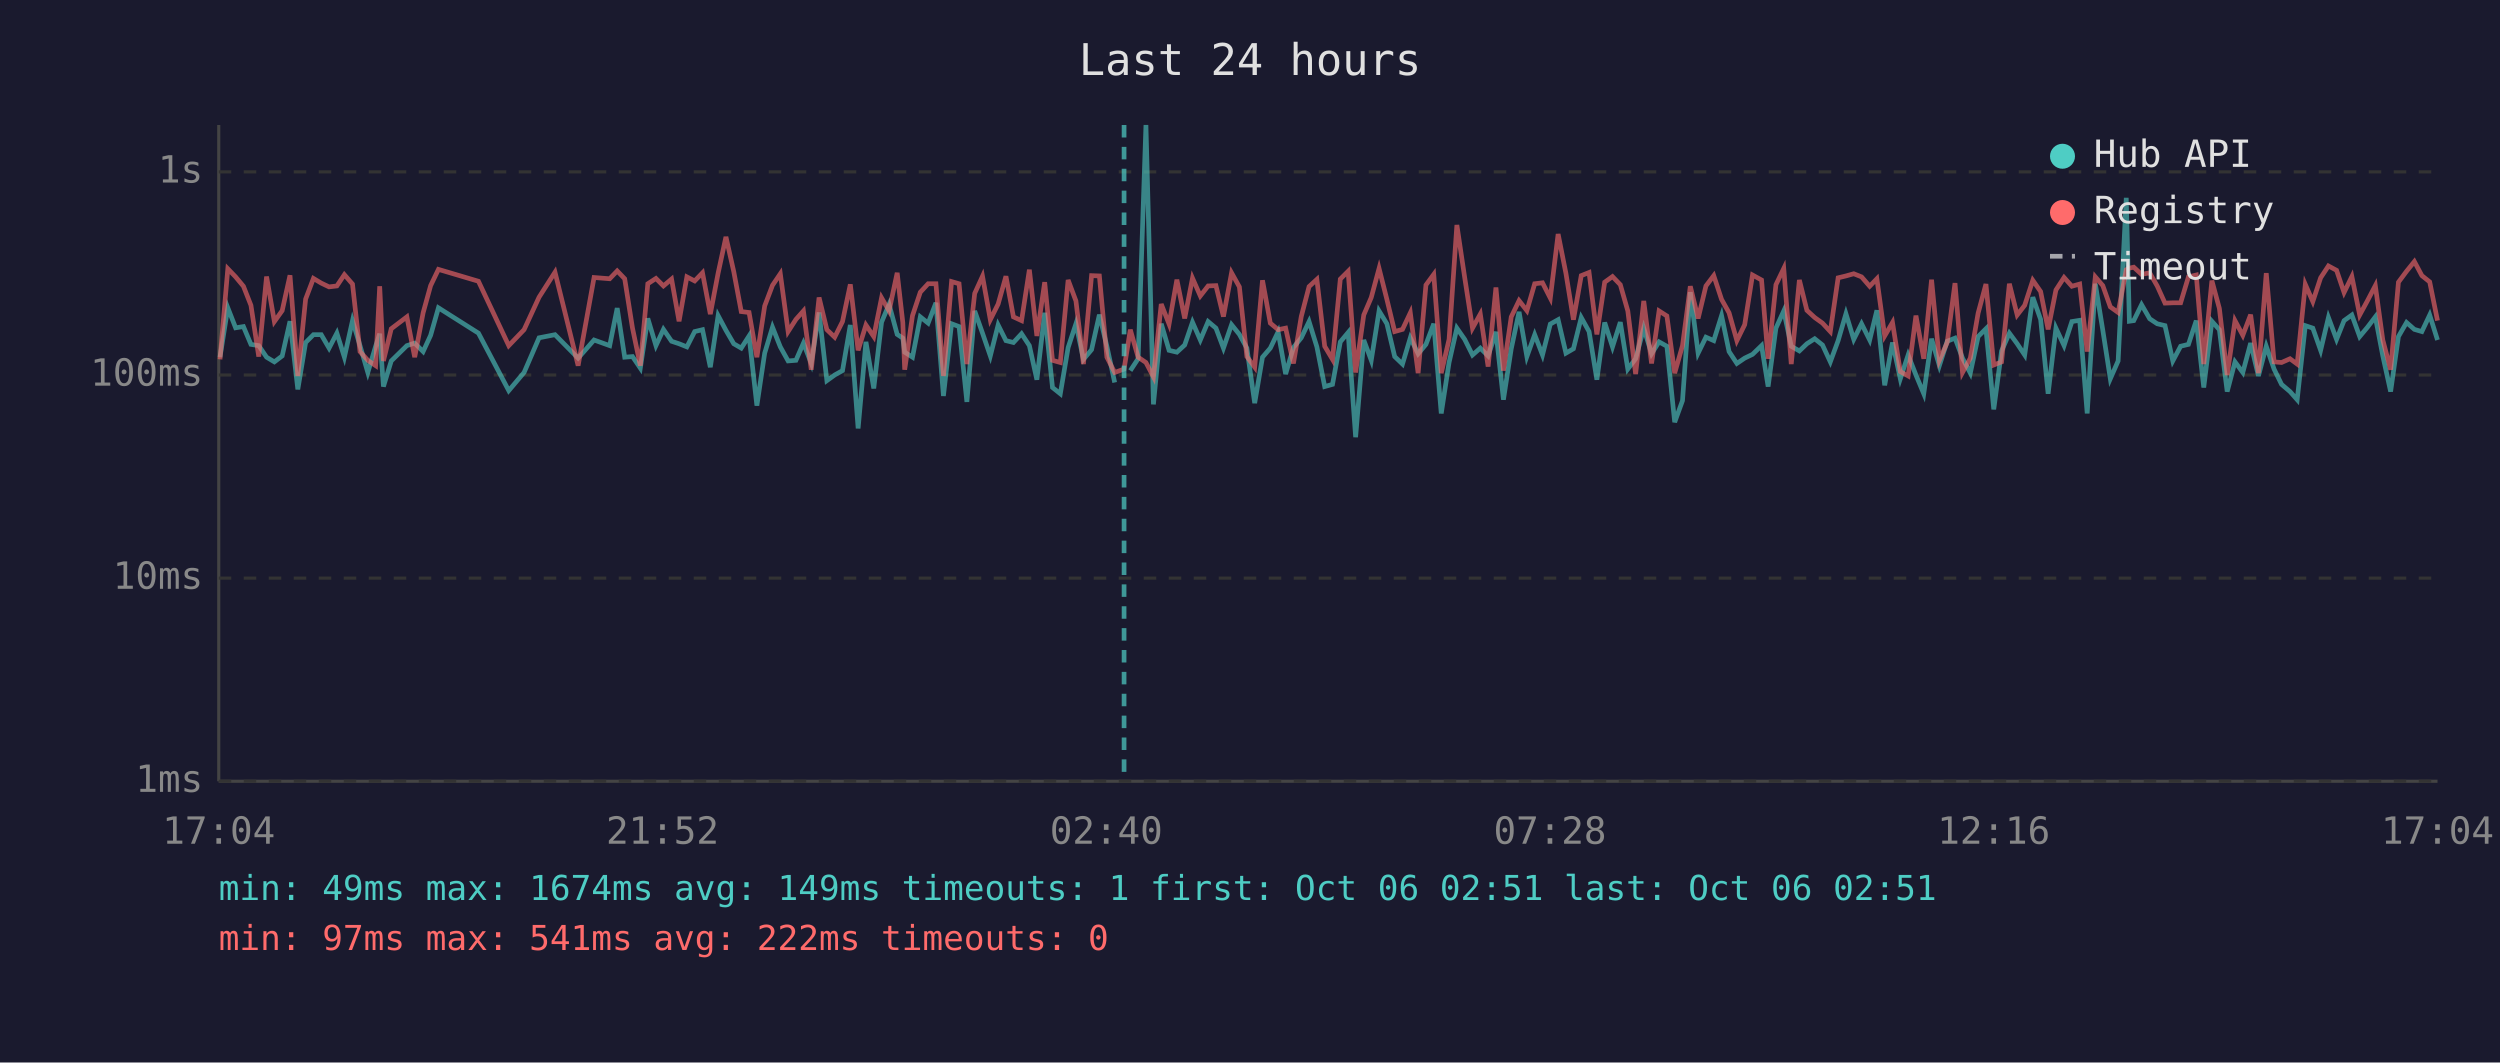
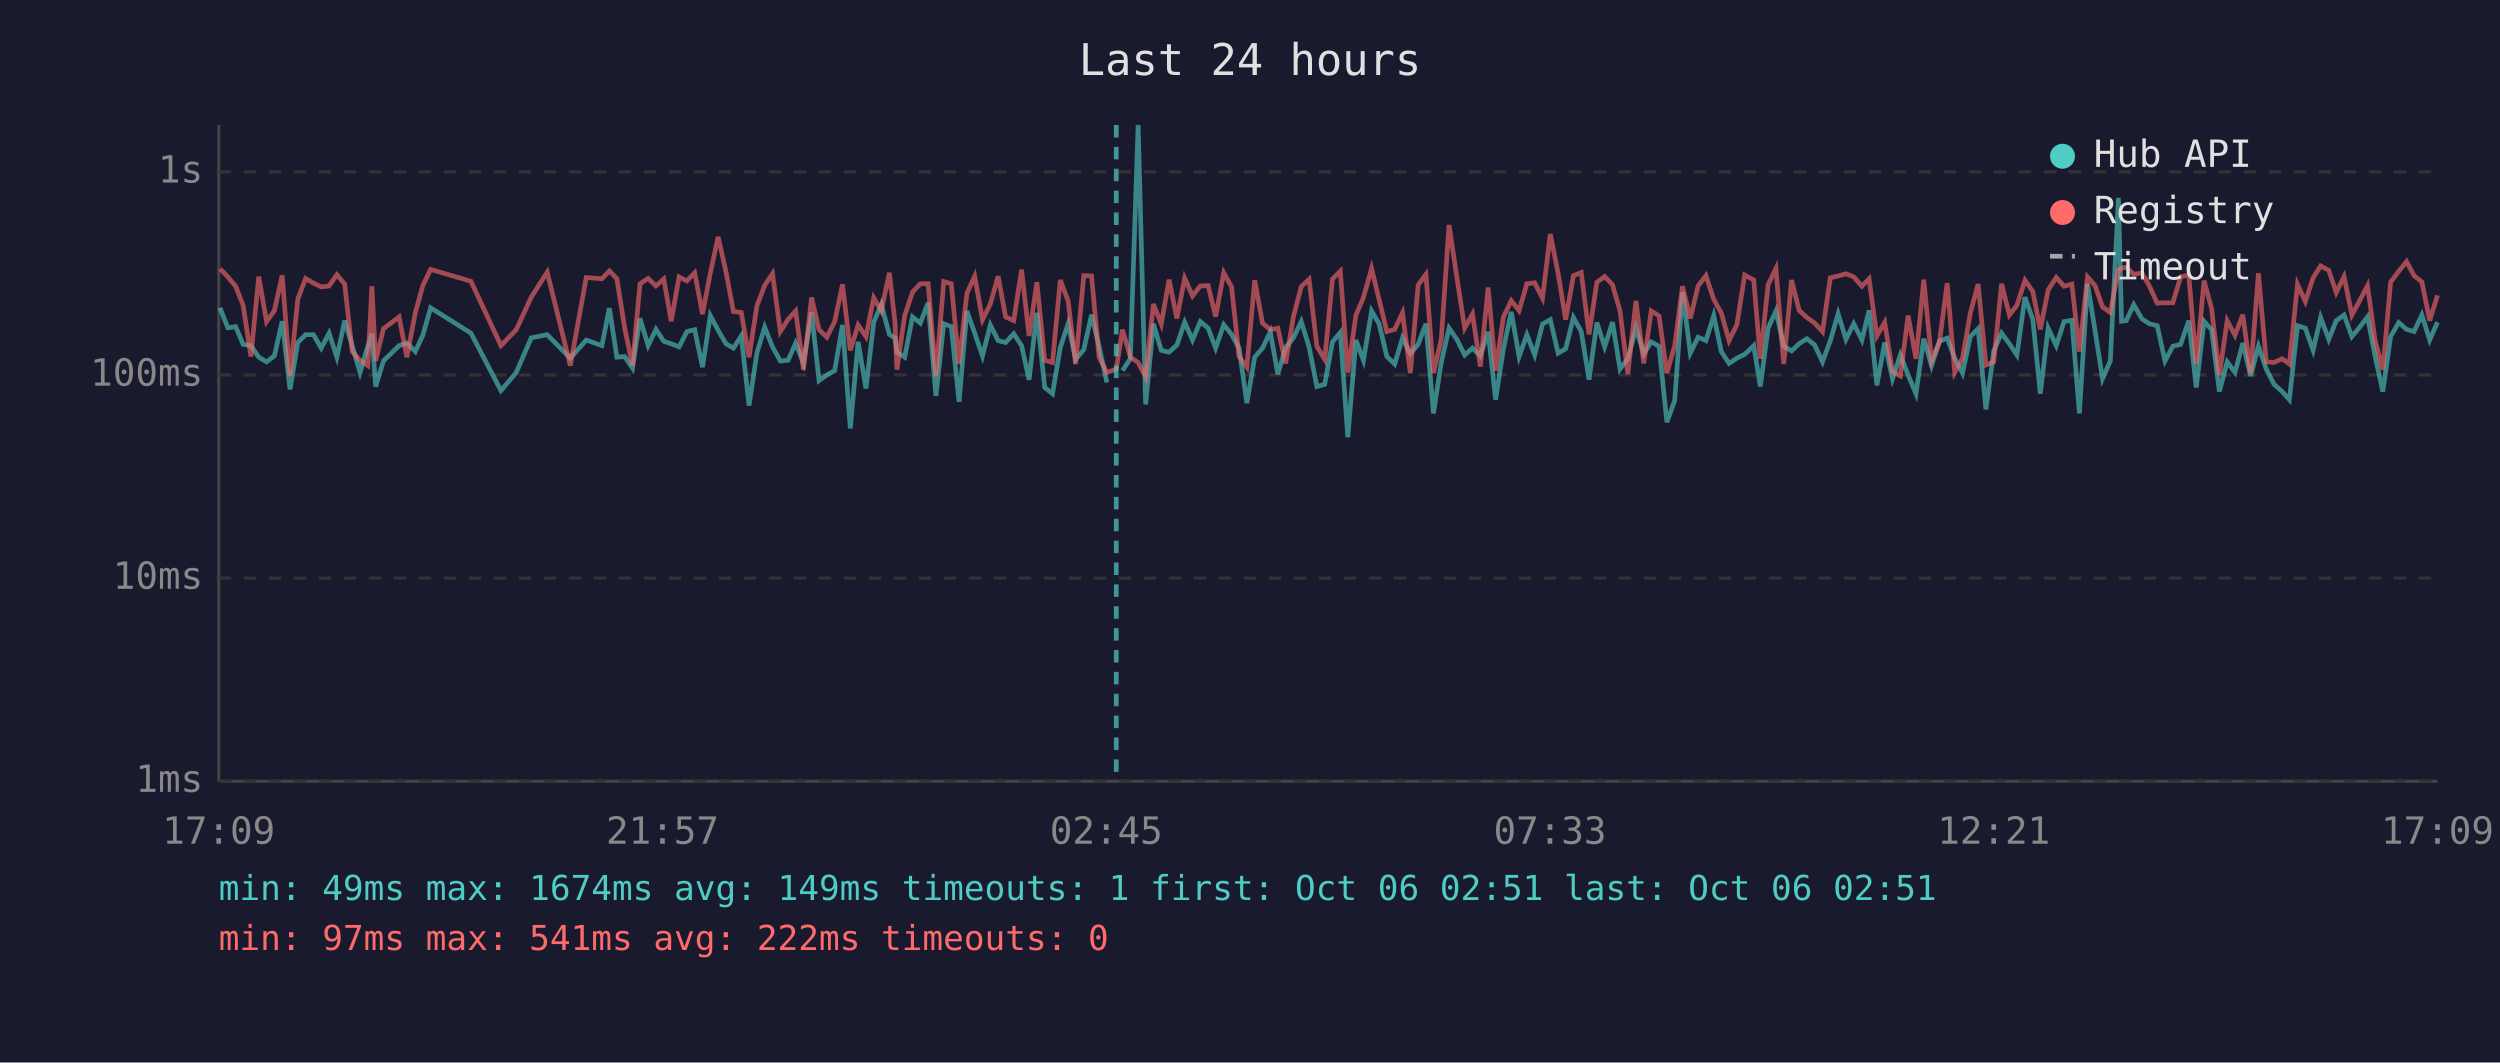
<svg xmlns="http://www.w3.org/2000/svg" viewBox="0 0 800 340" font-family="monospace" font-size="12">
  <rect width="800" height="340" fill="#1a1a2e" />
  <text x="400" y="24" fill="#e0e0e0" font-size="14" text-anchor="middle">Last 24 hours</text>
  <line x1="70" y1="40" x2="70" y2="250" stroke="#444" stroke-width="1" />
  <line x1="70" y1="250" x2="780" y2="250" stroke="#444" stroke-width="1" />
  <line x1="70" y1="250" x2="780" y2="250" stroke="#333" stroke-width="1" stroke-dasharray="4" />
  <text x="65" y="250" fill="#888" text-anchor="end" dominant-baseline="middle">1ms</text>
  <line x1="70" y1="185" x2="780" y2="185" stroke="#333" stroke-width="1" stroke-dasharray="4" />
  <text x="65" y="185" fill="#888" text-anchor="end" dominant-baseline="middle">10ms</text>
  <line x1="70" y1="120" x2="780" y2="120" stroke="#333" stroke-width="1" stroke-dasharray="4" />
  <text x="65" y="120" fill="#888" text-anchor="end" dominant-baseline="middle">100ms</text>
  <line x1="70" y1="55" x2="780" y2="55" stroke="#333" stroke-width="1" stroke-dasharray="4" />
  <text x="65" y="55" fill="#888" text-anchor="end" dominant-baseline="middle">1s</text>
-   <text x="70" y="270" fill="#888" text-anchor="middle">17:04</text>
-   <text x="212" y="270" fill="#888" text-anchor="middle">21:52</text>
-   <text x="354" y="270" fill="#888" text-anchor="middle">02:40</text>
-   <text x="496" y="270" fill="#888" text-anchor="middle">07:28</text>
-   <text x="638" y="270" fill="#888" text-anchor="middle">12:16</text>
-   <text x="780" y="270" fill="#888" text-anchor="middle">17:04</text>
-   <polyline points="70.4,114.3 72.9,98.5 75.4,104.9 77.9,104.5 80.3,110.2 82.8,110.6 85.3,114.3 87.8,115.8 90.3,113.9 92.8,102.8 95.3,124.6 97.8,109.6 100.3,107.1 102.8,107.1 105.3,111.4 107.8,106.6 110.2,114.3 112.8,102.6 115.2,110.6 117.7,119.2 120.2,110.8 121.5,106.8 122.7,123.7 125.2,115.5 130.2,110.6 132.7,109.8 135.4,112.5 137.8,107.3 140.3,98.5 153.1,106.6 162.8,125.0 167.7,119.2 172.5,108.1 177.6,107.1 185.0,114.6 190.1,108.8 195.1,110.6 197.5,98.6 199.9,114.3 202.4,114.1 204.9,117.8 207.3,101.9 209.9,110.6 212.3,105.4 214.9,109.2 217.3,110.0 219.8,111.0 222.3,106.1 224.8,105.5 227.3,117.5 229.8,101.0 232.3,105.7 234.8,110.0 237.2,111.4 239.7,107.5 242.2,129.8 244.7,113.0 247.2,104.7 249.7,111.0 252.2,115.5 254.7,115.3 257.1,109.8 259.6,116.3 262.1,100.0 264.6,121.8 267.1,120.0 269.6,118.6 272.1,104.0 274.6,137.1 277.1,109.4 279.6,124.3 282.1,103.1 284.5,97.4 287.1,107.0 288.9,108.2 289.5,112.7 292.0,114.3 294.5,101.4 297.0,103.4 299.5,96.9 301.9,126.7 304.5,103.6 306.9,104.5 309.4,128.6 311.9,99.5 314.4,106.6 316.9,113.9 319.4,104.0 321.9,109.0 324.3,109.6 326.9,106.8 329.4,110.6 331.8,121.5 334.3,100.1 336.8,124.0 339.3,126.0 341.8,111.2 344.3,103.6 346.7,115.0 349.3,111.9 351.8,100.7 354.2,110.8 356.7,122.4" fill="none" stroke="#4ecdc4" stroke-width="1.5" opacity="0.6" />
-   <polyline points="361.7,118.6 364.2,114.8 366.7,40.0 369.1,129.4 371.6,103.6 374.1,112.1 376.6,112.7 379.1,110.4 381.6,103.1 384.1,108.8 386.6,102.9 389.1,105.0 391.5,111.4 394.1,103.9 396.6,107.0 399.0,111.4 401.5,129.0 404.0,114.3 406.5,111.4 409.0,106.2 411.4,119.7 413.9,111.2 416.4,108.1 418.9,102.9 421.4,111.0 423.9,123.7 426.4,123.0 428.9,109.4 431.4,106.4 433.8,139.9 436.4,108.8 438.8,115.3 441.3,99.5 443.8,103.6 446.3,114.1 448.8,116.5 451.3,108.1 453.8,113.2 456.3,110.2 458.8,103.6 461.2,132.3 463.7,116.0 466.2,105.0 468.7,108.6 471.2,113.6 473.7,111.4 476.2,113.9 478.7,106.2 481.1,127.9 483.6,111.6 486.1,99.8 488.6,114.1 491.1,107.1 493.6,113.6 496.1,103.7 498.6,102.3 501.1,113.0 503.5,111.6 506.0,101.6 508.5,106.1 511.0,121.5 513.5,103.2 516.0,111.0 518.5,103.1 520.9,118.1 523.4,114.8 526.0,105.0 528.5,113.2 530.9,109.4 533.4,110.8 535.9,135.1 538.4,128.2 540.9,93.5 543.4,113.0 545.9,107.9 548.4,109.0 550.9,101.0 553.3,112.5 555.8,116.3 558.3,114.6 560.8,113.4 563.7,110.6 565.8,123.7 568.3,105.0 570.8,99.5 573.2,110.8 575.8,112.3 578.2,110.0 580.7,108.4 583.2,110.4 585.7,115.8 588.2,109.0 590.7,100.4 593.2,108.6 595.7,103.6 598.3,108.8 600.6,99.3 603.1,123.3 605.6,109.6 608.1,121.2 610.6,113.6 613.1,120.0 615.6,126.0 618.1,108.4 620.6,117.0 623.1,109.2 625.6,108.2 628.0,114.6 630.5,119.4 633.0,107.7 635.5,105.2 638.0,131.0 640.5,112.3 643.0,106.6 645.5,110.0 647.9,113.6 650.5,95.1 653.0,102.2 655.4,126.0 657.9,105.0 660.5,110.6 663.0,102.9 665.5,102.5 667.9,132.3 670.5,90.8 672.9,105.7 675.3,121.2 677.8,115.5 680.4,63.3 681.4,102.8 682.8,102.6 685.3,97.5 687.9,102.0 690.3,103.6 692.8,104.2 695.3,115.5 697.8,110.8 700.3,110.2 702.8,102.6 705.2,124.0 707.8,102.8 710.2,105.5 712.7,125.3 715.2,115.8 717.7,119.2 720.2,109.8 722.7,120.3 725.2,110.8 727.7,118.1 730.1,123.0 732.8,125.3 735.1,127.9 737.7,104.2 740.1,105.0 742.6,112.1 745.1,101.6 747.7,108.6 750.1,102.6 752.6,100.8 755.1,107.7 757.6,104.7 760.1,101.4 762.5,113.9 765.0,125.3 767.5,107.7 770.1,103.2 772.6,105.4 775.0,106.1 777.5,100.8 780.0,108.8" fill="none" stroke="#4ecdc4" stroke-width="1.5" opacity="0.6" />
-   <polyline points="70.4,115.0 72.9,86.0 75.4,88.6 77.9,91.6 80.3,97.7 82.8,114.1 85.3,88.5 87.8,102.9 90.3,99.4 92.8,88.1 95.3,120.3 97.8,95.7 100.3,89.1 102.8,90.6 105.3,91.8 107.8,91.5 110.2,87.9 112.8,90.9 115.2,112.5 117.7,115.3 120.2,117.0 121.5,91.6 122.7,115.5 125.2,105.2 130.2,101.4 132.7,114.3 135.4,100.1 137.8,91.4 140.3,86.2 153.1,90.0 162.8,110.6 167.7,105.5 172.5,95.1 177.6,87.1 185.0,117.0 190.1,88.8 195.1,89.2 197.5,86.7 199.9,89.2 202.4,105.0 204.9,117.0 207.3,90.8 209.9,89.1 212.3,91.5 214.9,89.3 217.3,102.8 219.8,88.6 222.3,89.9 224.8,87.3 227.3,100.5 229.8,87.4 232.3,75.8 234.8,86.9 237.2,99.7 239.7,100.0 242.2,114.3 244.7,97.9 247.2,91.3 249.7,87.6 252.2,106.1 254.7,102.2 257.1,99.5 259.6,118.3 262.1,95.2 264.6,105.5 267.1,107.9 269.6,102.9 272.1,91.0 274.6,112.1 277.1,104.0 279.6,107.7 282.1,95.3 284.5,99.5 287.1,87.3 288.9,103.2 289.5,118.3 292.0,101.0 294.5,93.5 297.0,90.8 299.5,90.8 301.9,120.3 304.5,90.1 306.9,90.8 309.4,116.5 311.9,93.9 314.4,88.4 316.9,102.3 319.4,97.3 321.9,88.4 324.3,101.4 326.9,102.6 329.4,86.3 331.8,107.5 334.3,90.3 336.8,115.3 339.3,116.0 341.8,89.6 344.3,96.3 346.7,116.5 349.3,88.2 351.8,88.3 354.2,114.3 356.7,119.2 359.7,118.1 361.7,105.5 364.2,114.3 366.7,116.0 369.1,120.6 371.6,97.3 374.1,103.7 376.6,89.5 379.1,101.9 381.6,89.0 384.1,94.7 386.6,91.5 389.1,91.4 391.5,101.3 394.1,87.3 396.6,91.8 399.0,114.1 401.5,117.5 404.0,89.7 406.5,103.4 409.0,105.5 411.4,105.0 413.9,116.3 416.4,101.3 418.9,91.7 421.4,89.4 423.9,110.8 426.4,115.0 428.9,89.3 431.4,86.8 433.8,119.2 436.4,100.8 438.8,95.2 441.3,85.9 443.8,95.8 446.3,106.1 448.8,105.4 451.3,100.1 453.8,119.4 456.3,91.2 458.8,87.8 461.2,119.4 463.7,108.6 466.2,72.0 468.7,88.8 471.2,105.0 473.7,100.5 476.2,117.3 478.7,92.0 481.1,118.6 483.6,101.4 486.1,96.2 488.6,99.4 491.1,90.8 493.6,90.5 496.1,95.4 498.6,74.9 501.1,87.5 503.5,102.3 506.0,88.2 508.5,87.2 511.0,107.0 513.5,90.3 516.0,88.5 518.5,91.1 520.9,99.5 523.4,119.7 526.0,96.3 528.5,116.3 530.9,99.5 533.4,101.1 535.9,119.4 538.4,110.6 540.9,91.6 543.4,101.9 545.9,91.5 548.4,88.2 550.9,95.8 553.3,100.1 555.8,109.0 558.3,103.9 560.8,88.0 563.7,89.6 565.8,114.8 568.3,91.1 570.8,85.9 573.2,116.5 575.8,89.6 578.2,99.3 580.7,101.6 583.2,103.4 585.7,106.1 588.2,88.9 590.7,88.3 593.2,87.6 595.7,88.6 598.3,91.6 600.6,89.2 603.1,107.5 605.6,103.2 608.1,118.9 610.6,120.3 613.1,101.0 615.6,114.8 618.1,89.5 620.6,115.3 623.1,109.6 625.6,90.6 628.0,119.2 630.5,114.6 633.0,100.2 635.5,90.9 638.0,116.8 640.5,115.8 643.0,90.8 645.5,100.8 647.9,97.7 650.5,89.7 653.0,93.3 655.4,105.4 657.9,92.8 660.5,88.8 663.0,91.6 665.5,90.9 667.9,112.5 670.5,88.6 672.9,91.4 675.3,98.2 677.8,100.0 680.4,86.3 681.4,85.8 682.8,85.5 685.3,87.8 687.9,87.3 690.3,91.5 692.8,97.0 695.3,96.9 697.8,96.9 700.3,88.6 702.8,88.0 705.2,116.5 707.8,89.8 710.2,98.7 712.7,120.0 715.2,102.6 717.7,107.3 720.2,100.7 722.7,119.4 725.2,87.4 727.7,115.8 730.1,116.0 732.8,114.8 735.1,116.5 737.7,91.0 740.1,96.5 742.6,88.9 745.1,85.1 747.7,86.5 750.1,93.6 752.6,88.5 755.1,100.8 757.6,96.2 760.1,91.4 762.5,108.8 765.0,118.3 767.5,90.3 770.1,86.8 772.6,83.7 775.0,88.2 777.5,90.2 780.0,102.6" fill="none" stroke="#ff6b6b" stroke-width="1.5" opacity="0.6" />
-   <line x1="359.7" y1="40" x2="359.7" y2="250" stroke="#4ecdc4" stroke-width="1.5" stroke-dasharray="4,3" opacity="0.7" />
+   <text x="70" y="270" fill="#888" text-anchor="middle">17:09</text>
+   <text x="212" y="270" fill="#888" text-anchor="middle">21:57</text>
+   <text x="354" y="270" fill="#888" text-anchor="middle">02:45</text>
+   <text x="496" y="270" fill="#888" text-anchor="middle">07:33</text>
+   <text x="638" y="270" fill="#888" text-anchor="middle">12:21</text>
+   <text x="780" y="270" fill="#888" text-anchor="middle">17:09</text>
+   <polyline points="70.4,98.5 72.9,104.9 75.4,104.5 77.8,110.2 80.3,110.6 82.8,114.3 85.3,115.8 87.8,113.9 90.3,102.8 92.8,124.6 95.3,109.6 97.8,107.1 100.3,107.1 102.8,111.4 105.3,106.6 107.8,114.3 110.3,102.6 112.7,110.6 115.2,119.2 117.7,110.8 119.0,106.8 120.2,123.7 122.7,115.5 127.7,110.6 130.2,109.8 132.9,112.5 135.3,107.3 137.8,98.5 150.7,106.6 160.3,125.0 165.2,119.2 170.0,108.1 175.1,107.1 182.5,114.6 187.6,108.8 192.6,110.6 195.0,98.6 197.4,114.3 199.9,114.1 202.4,117.8 204.8,101.9 207.4,110.6 209.9,105.4 212.4,109.2 214.8,110.0 217.3,111.0 219.8,106.1 222.3,105.5 224.8,117.5 227.3,101.0 229.8,105.7 232.3,110.0 234.7,111.4 237.2,107.5 239.7,129.8 242.2,113.0 244.7,104.7 247.2,111.0 249.7,115.5 252.2,115.3 254.6,109.8 257.1,116.3 259.7,100.0 262.1,121.8 264.6,120.0 267.1,118.6 269.6,104.0 272.1,137.1 274.6,109.4 277.1,124.3 279.6,103.1 282.0,97.4 284.6,107.0 286.4,108.2 287.0,112.7 289.5,114.3 292.0,101.4 294.5,103.4 297.0,96.9 299.5,126.7 302.0,103.6 304.4,104.5 306.9,128.6 309.4,99.5 311.9,106.6 314.4,113.9 316.9,104.0 319.4,109.0 321.8,109.6 324.4,106.8 326.9,110.6 329.3,121.5 331.8,100.1 334.3,124.0 336.8,126.0 339.3,111.2 341.8,103.6 344.2,115.0 346.8,111.9 349.3,100.7 351.7,110.8 354.2,122.4" fill="none" stroke="#4ecdc4" stroke-width="1.5" opacity="0.6" />
+   <polyline points="359.2,118.6 361.7,114.8 364.2,40.0 366.6,129.4 369.1,103.6 371.6,112.1 374.1,112.7 376.6,110.4 379.1,103.1 381.6,108.8 384.1,102.9 386.6,105.0 389.0,111.4 391.6,103.9 394.1,107.0 396.5,111.4 399.0,129.0 401.5,114.3 404.0,111.4 406.5,106.2 408.9,119.7 411.4,111.2 413.9,108.1 416.4,102.9 418.9,111.0 421.4,123.7 423.9,123.0 426.4,109.4 428.9,106.4 431.3,139.9 433.9,108.8 436.3,115.3 438.9,99.5 441.3,103.6 443.8,114.1 446.3,116.5 448.8,108.1 451.3,113.2 453.8,110.2 456.3,103.6 458.7,132.3 461.2,116.0 463.7,105.0 466.2,108.6 468.7,113.6 471.2,111.4 473.7,113.9 476.2,106.2 478.6,127.9 481.1,111.6 483.6,99.8 486.1,114.1 488.6,107.1 491.1,113.6 493.6,103.7 496.1,102.3 498.6,113.0 501.0,111.6 503.5,101.6 506.0,106.1 508.5,121.5 511.0,103.2 513.5,111.0 516.0,103.1 518.4,118.1 520.9,114.8 523.5,105.0 526.0,113.2 528.4,109.4 530.9,110.8 533.4,135.1 535.9,128.2 538.4,93.5 540.9,113.0 543.4,107.9 545.9,109.0 548.4,101.0 550.8,112.5 553.3,116.3 555.8,114.6 558.3,113.4 561.2,110.6 563.3,123.7 565.8,105.0 568.3,99.5 570.8,110.8 573.3,112.3 575.7,110.0 578.2,108.4 580.7,110.4 583.2,115.8 585.7,109.0 588.2,100.4 590.7,108.6 593.2,103.6 595.8,108.8 598.1,99.3 600.6,123.3 603.1,109.6 605.6,121.2 608.1,113.6 610.6,120.0 613.1,126.0 615.6,108.4 618.1,117.0 620.6,109.2 623.1,108.2 625.5,114.6 628.0,119.4 630.5,107.7 633.0,105.2 635.5,131.0 638.0,112.3 640.5,106.6 643.0,110.0 645.4,113.6 648.0,95.1 650.5,102.2 652.9,126.0 655.4,105.0 658.0,110.6 660.5,102.9 663.0,102.5 665.4,132.3 668.0,90.8 670.4,105.7 672.8,121.2 675.3,115.5 677.9,63.3 678.9,102.8 680.4,102.6 682.8,97.5 685.4,102.0 687.8,103.6 690.3,104.2 692.8,115.5 695.3,110.8 697.8,110.2 700.4,102.6 702.8,124.0 705.3,102.8 707.7,105.5 710.2,125.3 712.7,115.8 715.2,119.2 717.7,109.8 720.2,120.3 722.7,110.8 725.2,118.1 727.7,123.0 730.3,125.3 732.6,127.9 735.2,104.2 737.7,105.0 740.2,112.1 742.6,101.6 745.2,108.6 747.6,102.6 750.1,100.8 752.6,107.7 755.1,104.7 757.6,101.4 760.0,113.9 762.5,125.3 765.0,107.7 767.6,103.2 770.1,105.4 772.5,106.1 775.0,100.8 777.5,108.8 780.0,103.1" fill="none" stroke="#4ecdc4" stroke-width="1.5" opacity="0.6" />
+   <polyline points="70.4,86.0 72.9,88.6 75.4,91.6 77.8,97.7 80.3,114.1 82.8,88.5 85.3,102.9 87.8,99.4 90.3,88.1 92.8,120.3 95.3,95.7 97.8,89.1 100.3,90.6 102.8,91.8 105.3,91.5 107.8,87.9 110.3,90.9 112.7,112.5 115.2,115.3 117.7,117.0 119.0,91.6 120.2,115.5 122.7,105.2 127.7,101.4 130.2,114.3 132.9,100.1 135.3,91.4 137.8,86.2 150.7,90.0 160.3,110.6 165.2,105.5 170.0,95.1 175.1,87.1 182.5,117.0 187.6,88.8 192.6,89.2 195.0,86.7 197.4,89.2 199.9,105.0 202.4,117.0 204.8,90.8 207.4,89.1 209.9,91.5 212.4,89.3 214.8,102.8 217.3,88.6 219.8,89.9 222.3,87.3 224.8,100.5 227.3,87.4 229.8,75.8 232.3,86.9 234.7,99.7 237.2,100.0 239.7,114.3 242.2,97.9 244.7,91.3 247.2,87.6 249.7,106.1 252.2,102.2 254.6,99.5 257.1,118.3 259.7,95.2 262.1,105.5 264.6,107.9 267.1,102.9 269.6,91.0 272.1,112.1 274.6,104.0 277.1,107.7 279.6,95.3 282.0,99.5 284.6,87.3 286.4,103.2 287.0,118.3 289.5,101.0 292.0,93.5 294.5,90.8 297.0,90.8 299.5,120.3 302.0,90.1 304.4,90.8 306.9,116.5 309.4,93.9 311.9,88.4 314.4,102.3 316.9,97.3 319.4,88.4 321.8,101.4 324.4,102.6 326.9,86.3 329.3,107.5 331.8,90.3 334.3,115.3 336.8,116.0 339.3,89.6 341.8,96.3 344.2,116.5 346.8,88.2 349.3,88.3 351.7,114.3 354.2,119.2 357.2,118.1 359.2,105.5 361.7,114.3 364.2,116.0 366.6,120.6 369.1,97.3 371.6,103.7 374.1,89.5 376.6,101.9 379.1,89.0 381.6,94.7 384.1,91.5 386.6,91.4 389.0,101.3 391.6,87.3 394.1,91.8 396.5,114.1 399.0,117.5 401.5,89.7 404.0,103.4 406.5,105.5 408.9,105.0 411.4,116.3 413.9,101.3 416.4,91.7 418.9,89.4 421.4,110.8 423.9,115.0 426.4,89.3 428.9,86.8 431.3,119.2 433.9,100.8 436.3,95.2 438.9,85.9 441.3,95.8 443.8,106.1 446.3,105.4 448.8,100.1 451.3,119.4 453.8,91.2 456.3,87.8 458.7,119.4 461.2,108.6 463.7,72.0 466.2,88.8 468.7,105.0 471.2,100.5 473.7,117.3 476.2,92.0 478.6,118.6 481.1,101.4 483.6,96.2 486.1,99.4 488.6,90.8 491.1,90.5 493.6,95.4 496.1,74.9 498.6,87.5 501.0,102.3 503.5,88.2 506.0,87.2 508.5,107.0 511.0,90.3 513.5,88.5 516.0,91.1 518.4,99.5 520.9,119.7 523.5,96.3 526.0,116.3 528.4,99.5 530.9,101.1 533.4,119.4 535.9,110.6 538.4,91.6 540.9,101.9 543.4,91.5 545.9,88.2 548.4,95.8 550.8,100.1 553.3,109.0 555.8,103.9 558.3,88.0 561.2,89.6 563.3,114.8 565.8,91.1 568.3,85.9 570.8,116.5 573.3,89.6 575.7,99.3 578.2,101.6 580.7,103.4 583.2,106.1 585.7,88.9 588.2,88.3 590.7,87.6 593.2,88.6 595.8,91.6 598.1,89.2 600.6,107.5 603.1,103.2 605.6,118.9 608.1,120.3 610.6,101.0 613.1,114.8 615.6,89.5 618.1,115.3 620.6,109.6 623.1,90.6 625.5,119.2 628.0,114.6 630.5,100.2 633.0,90.9 635.5,116.8 638.0,115.8 640.5,90.8 643.0,100.8 645.4,97.7 648.0,89.7 650.5,93.3 652.9,105.4 655.4,92.8 658.0,88.8 660.5,91.6 663.0,90.9 665.4,112.5 668.0,88.6 670.4,91.4 672.8,98.2 675.3,100.0 677.9,86.3 678.9,85.8 680.4,85.5 682.8,87.8 685.4,87.3 687.8,91.5 690.3,97.0 692.8,96.9 695.3,96.9 697.8,88.6 700.4,88.0 702.8,116.5 705.3,89.8 707.7,98.7 710.2,120.0 712.7,102.6 715.2,107.3 717.7,100.7 720.2,119.4 722.7,87.4 725.2,115.8 727.7,116.0 730.3,114.8 732.6,116.5 735.2,91.0 737.7,96.5 740.2,88.9 742.6,85.1 745.2,86.5 747.6,93.6 750.1,88.5 752.6,100.8 755.1,96.2 757.6,91.4 760.0,108.8 762.5,118.3 765.0,90.3 767.6,86.8 770.1,83.7 772.5,88.2 775.0,90.2 777.5,102.6 780.0,94.5" fill="none" stroke="#ff6b6b" stroke-width="1.5" opacity="0.6" />
+   <line x1="357.2" y1="40" x2="357.2" y2="250" stroke="#4ecdc4" stroke-width="1.5" stroke-dasharray="4,3" opacity="0.7" />
  <circle cx="660" cy="50" r="4" fill="#4ecdc4" />
  <text x="670" y="50" fill="#e0e0e0" dominant-baseline="middle">Hub API</text>
  <circle cx="660" cy="68" r="4" fill="#ff6b6b" />
  <text x="670" y="68" fill="#e0e0e0" dominant-baseline="middle">Registry</text>
  <line x1="656" y1="82" x2="664" y2="82" stroke="#e0e0e0" stroke-width="1.5" stroke-dasharray="4,3" opacity="0.7" />
  <text x="670" y="86" fill="#e0e0e0" dominant-baseline="middle">Timeout</text>
  <text x="70" y="288" fill="#4ecdc4" font-size="11">min: 49ms  max: 1674ms  avg: 149ms  timeouts: 1  first: Oct 06 02:51  last: Oct 06 02:51</text>
  <text x="70" y="304" fill="#ff6b6b" font-size="11">min: 97ms  max: 541ms  avg: 222ms  timeouts: 0</text>
</svg>
